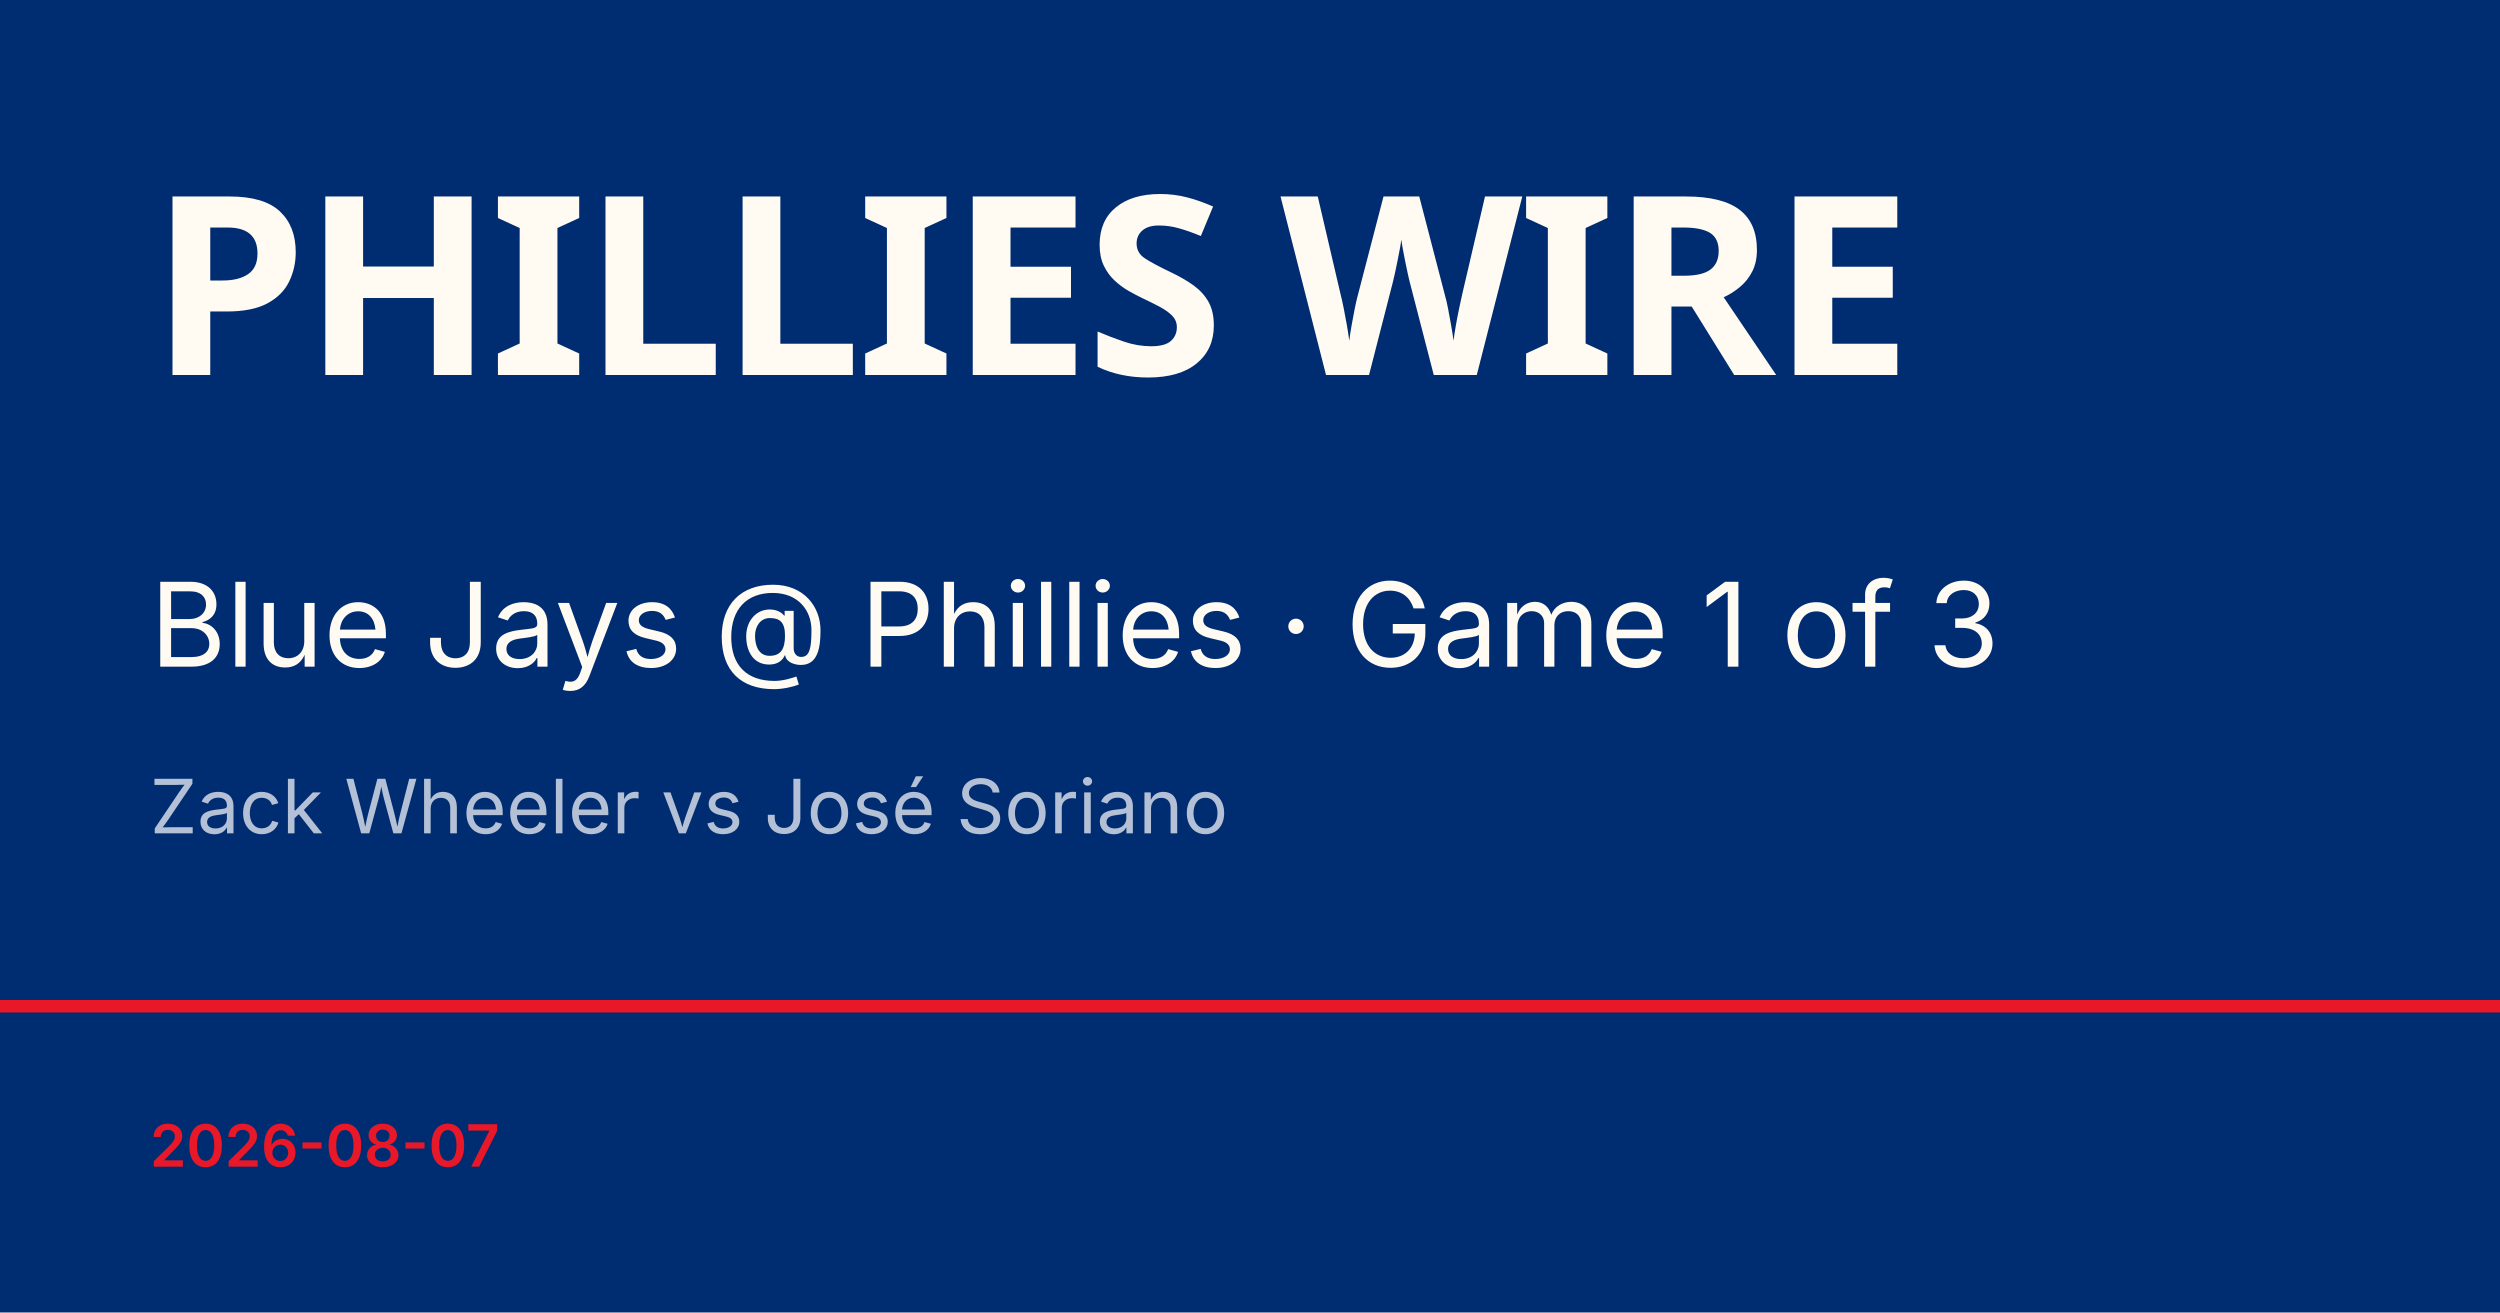
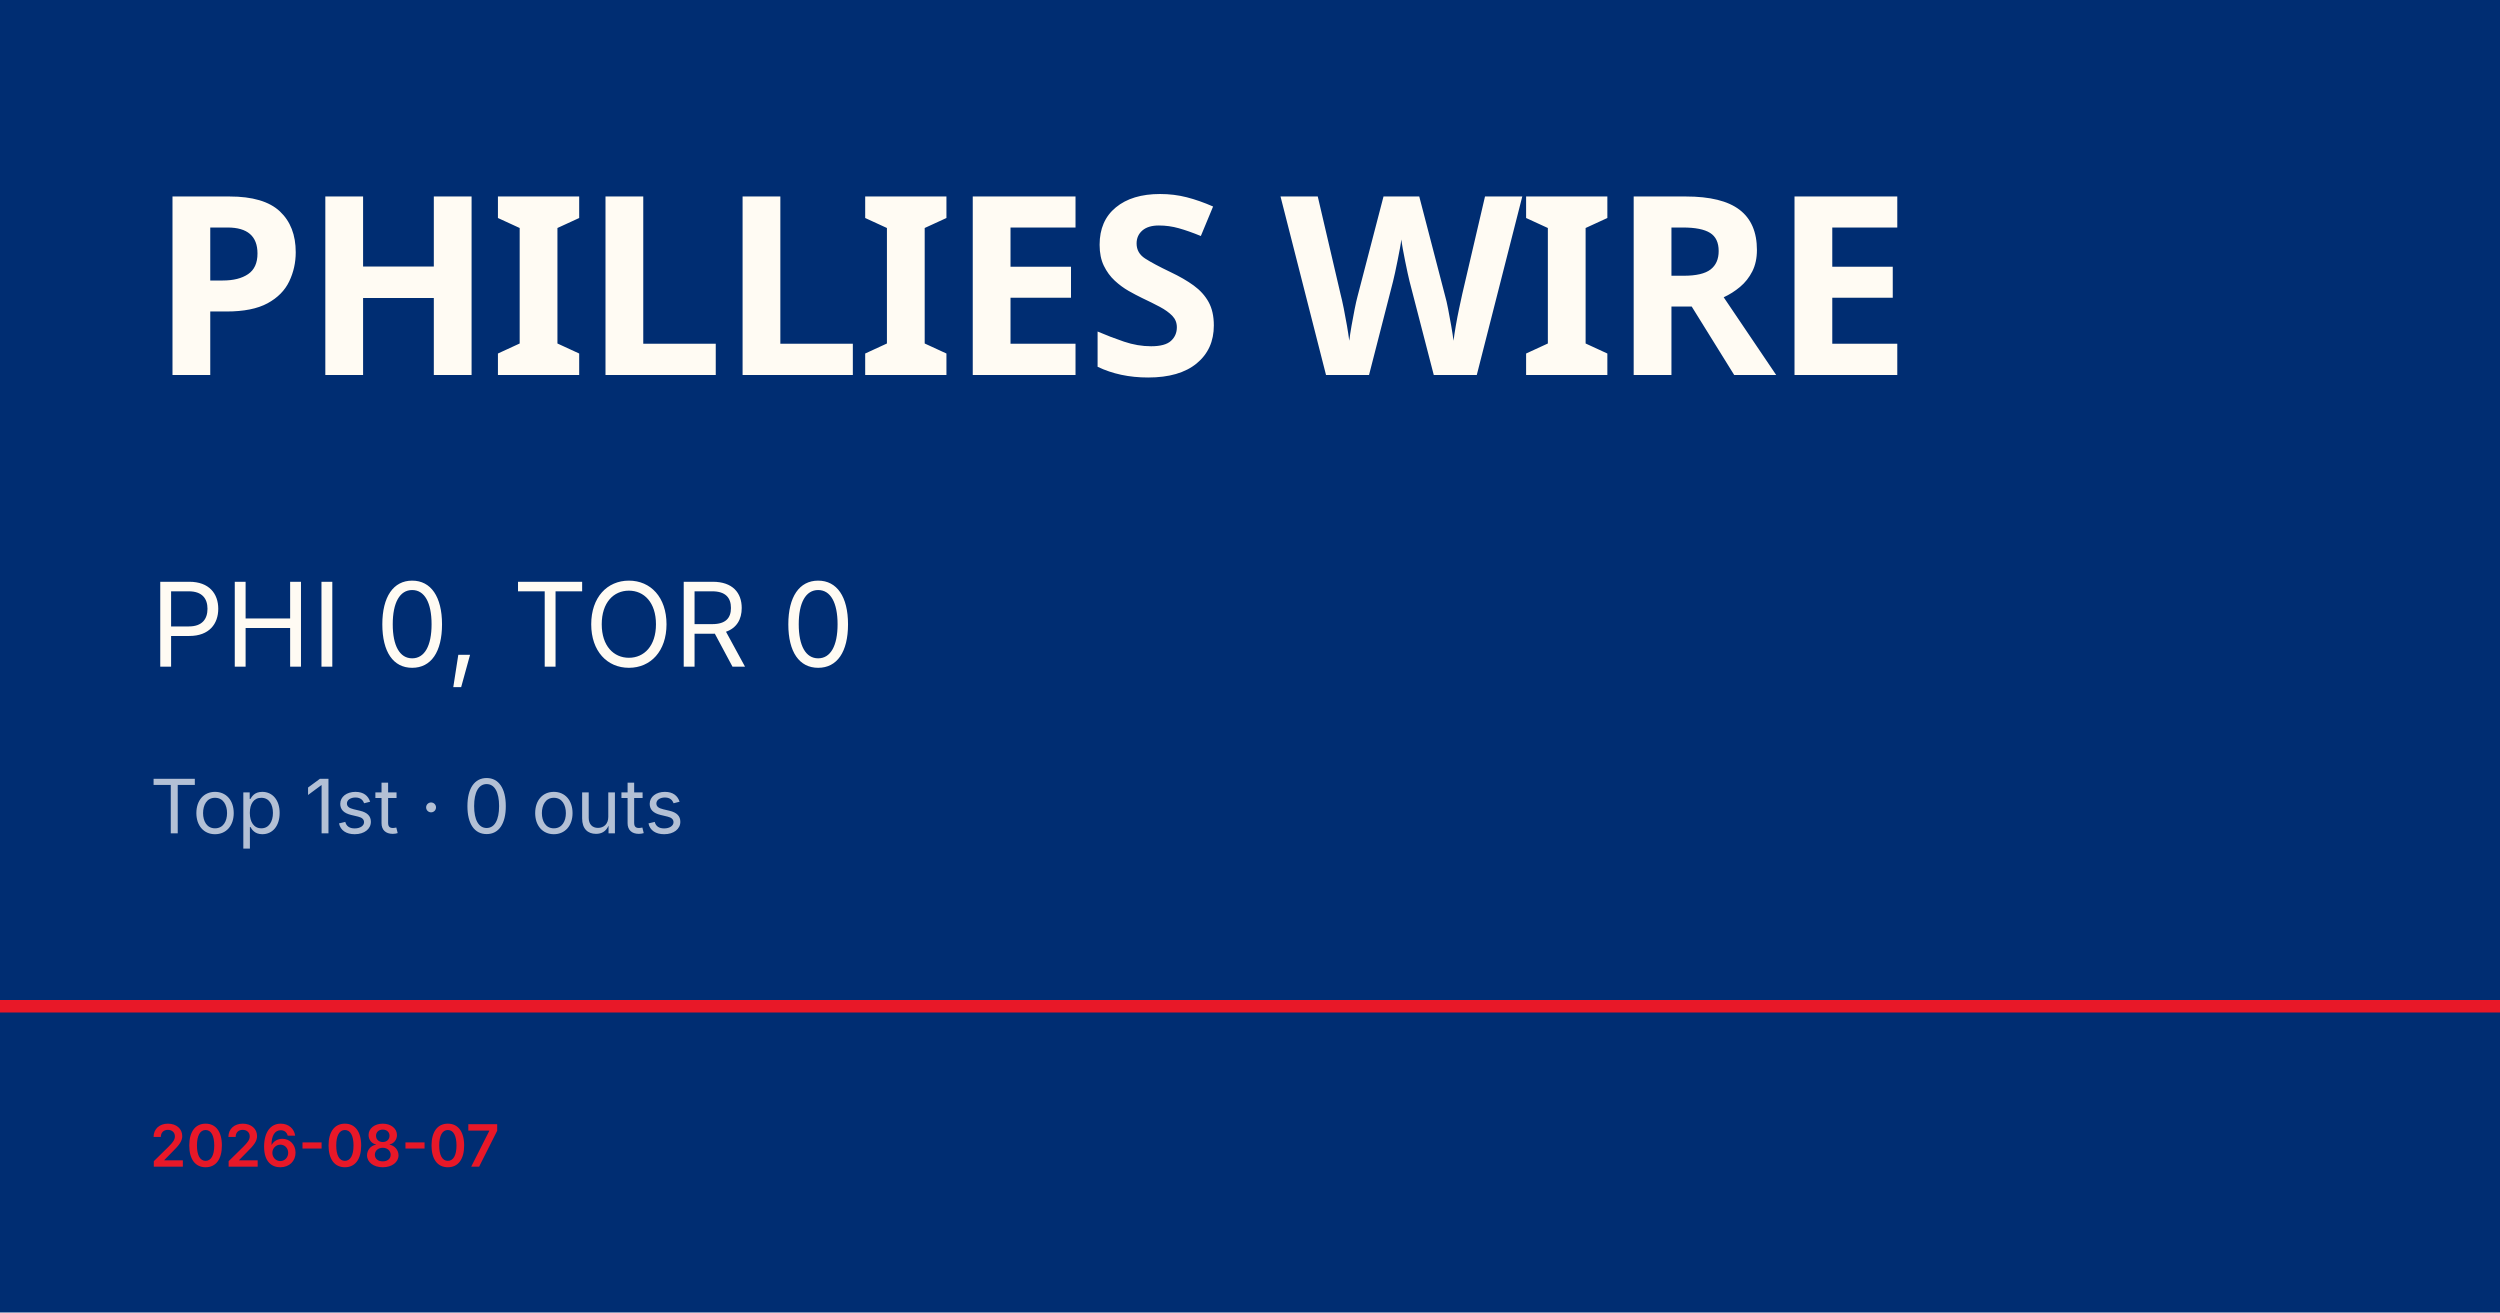
<svg xmlns="http://www.w3.org/2000/svg" viewBox="0 0 1200 630">
  <rect width="1200" height="630" fill="#002d72" />
  <rect y="480" width="1200" height="6" fill="#e81828" />
  <text x="72" y="180" font-family="Barlow Condensed, Impact, sans-serif" font-size="120" font-weight="900" fill="#fffbf3" letter-spacing="-2">PHILLIES WIRE</text>
-   <text x="72" y="320" font-family="Inter, Helvetica, sans-serif" font-size="56" fill="#fffbf3">Blue Jays @ Phillies · Game 1 of 3</text>
-   <text x="72" y="400" font-family="Inter, Helvetica, sans-serif" font-size="36" fill="rgba(255,255,255,0.7)">Zack Wheeler vs José Soriano</text>
+   <text x="72" y="320" font-family="Inter, Helvetica, sans-serif" font-size="56" fill="#fffbf3">PHI 0, TOR 0</text>
+   <text x="72" y="400" font-family="Inter, Helvetica, sans-serif" font-size="36" fill="rgba(255,255,255,0.7)">Top 1st · 0 outs</text>
  <text x="72" y="560" font-family="Inter, Helvetica, sans-serif" font-size="28" fill="#e81828" font-weight="600">2026-08-07</text>
</svg>
